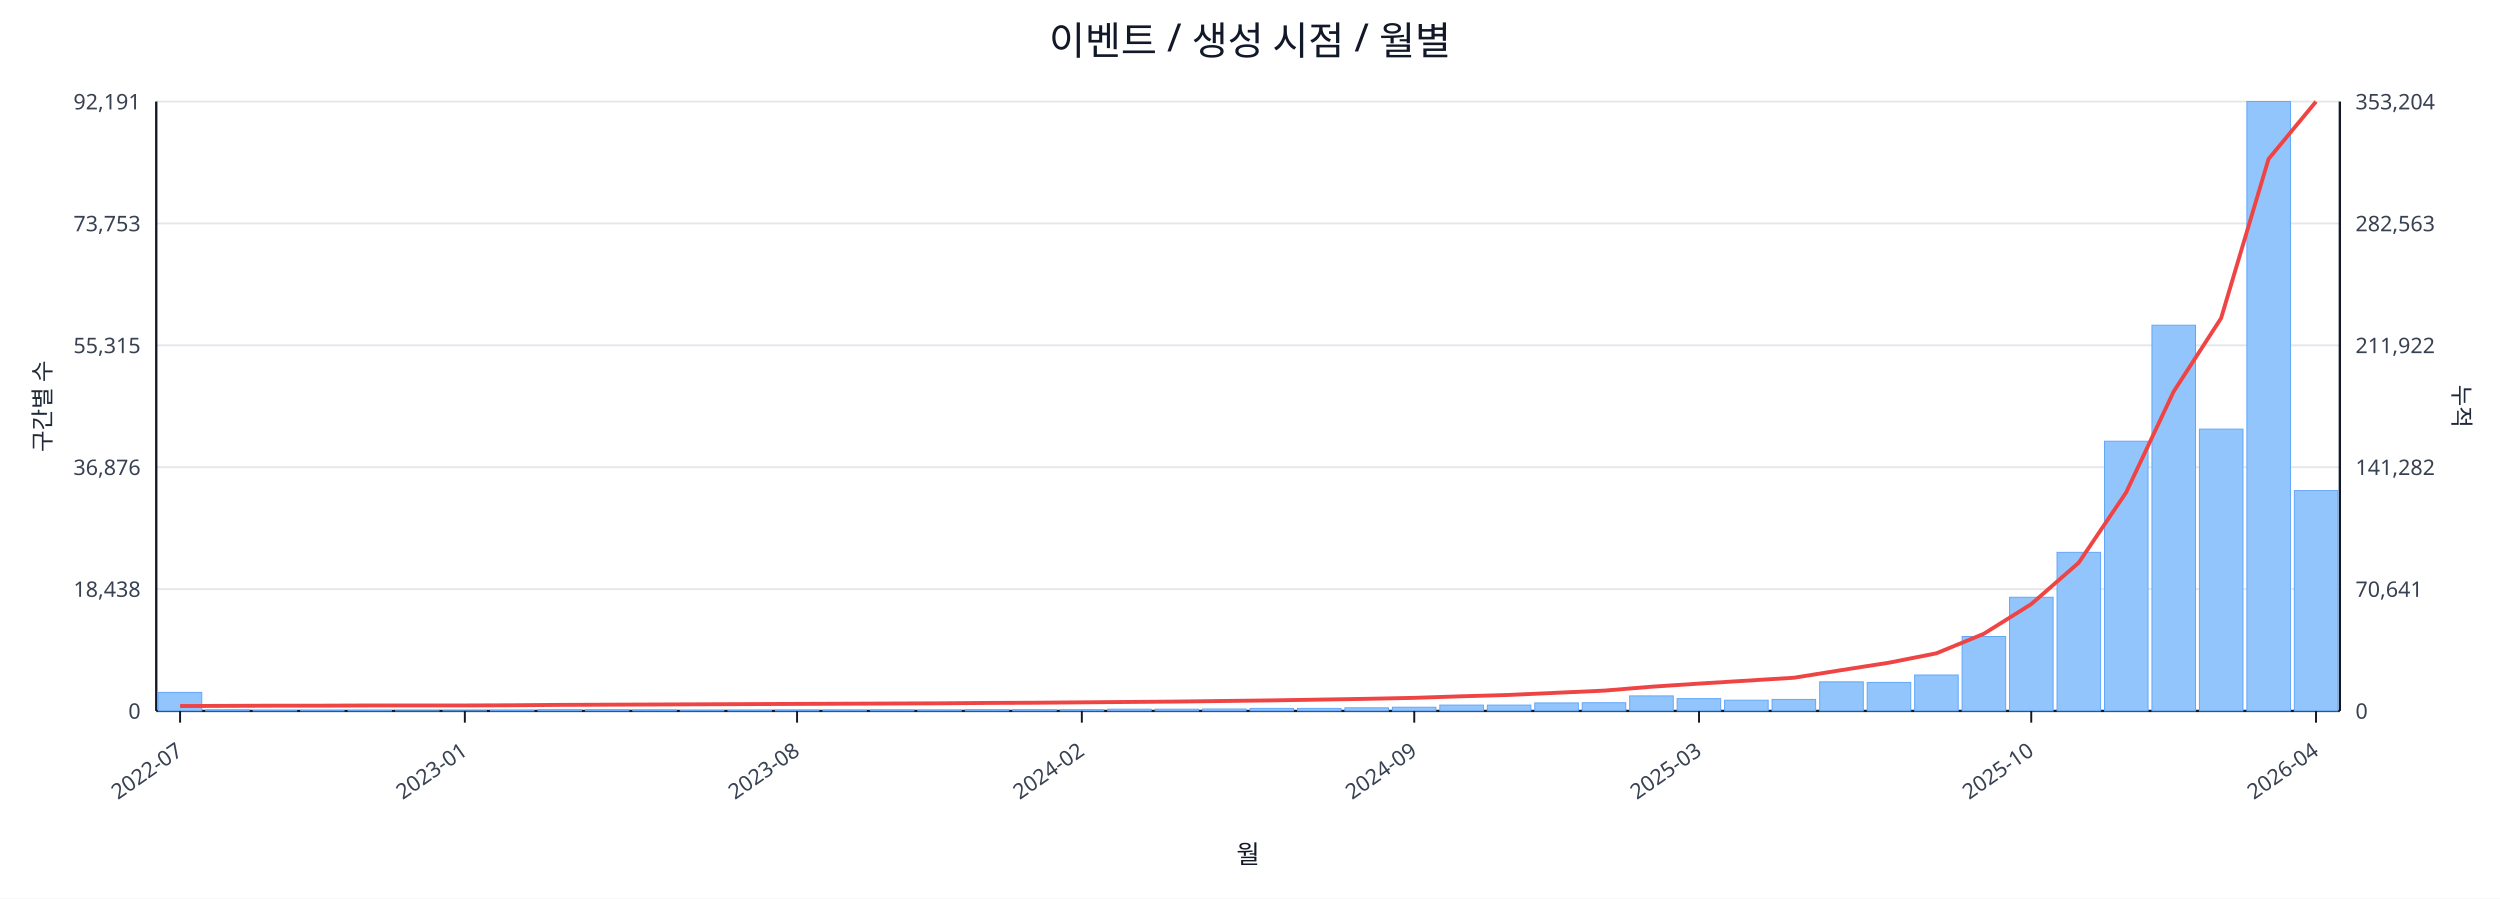
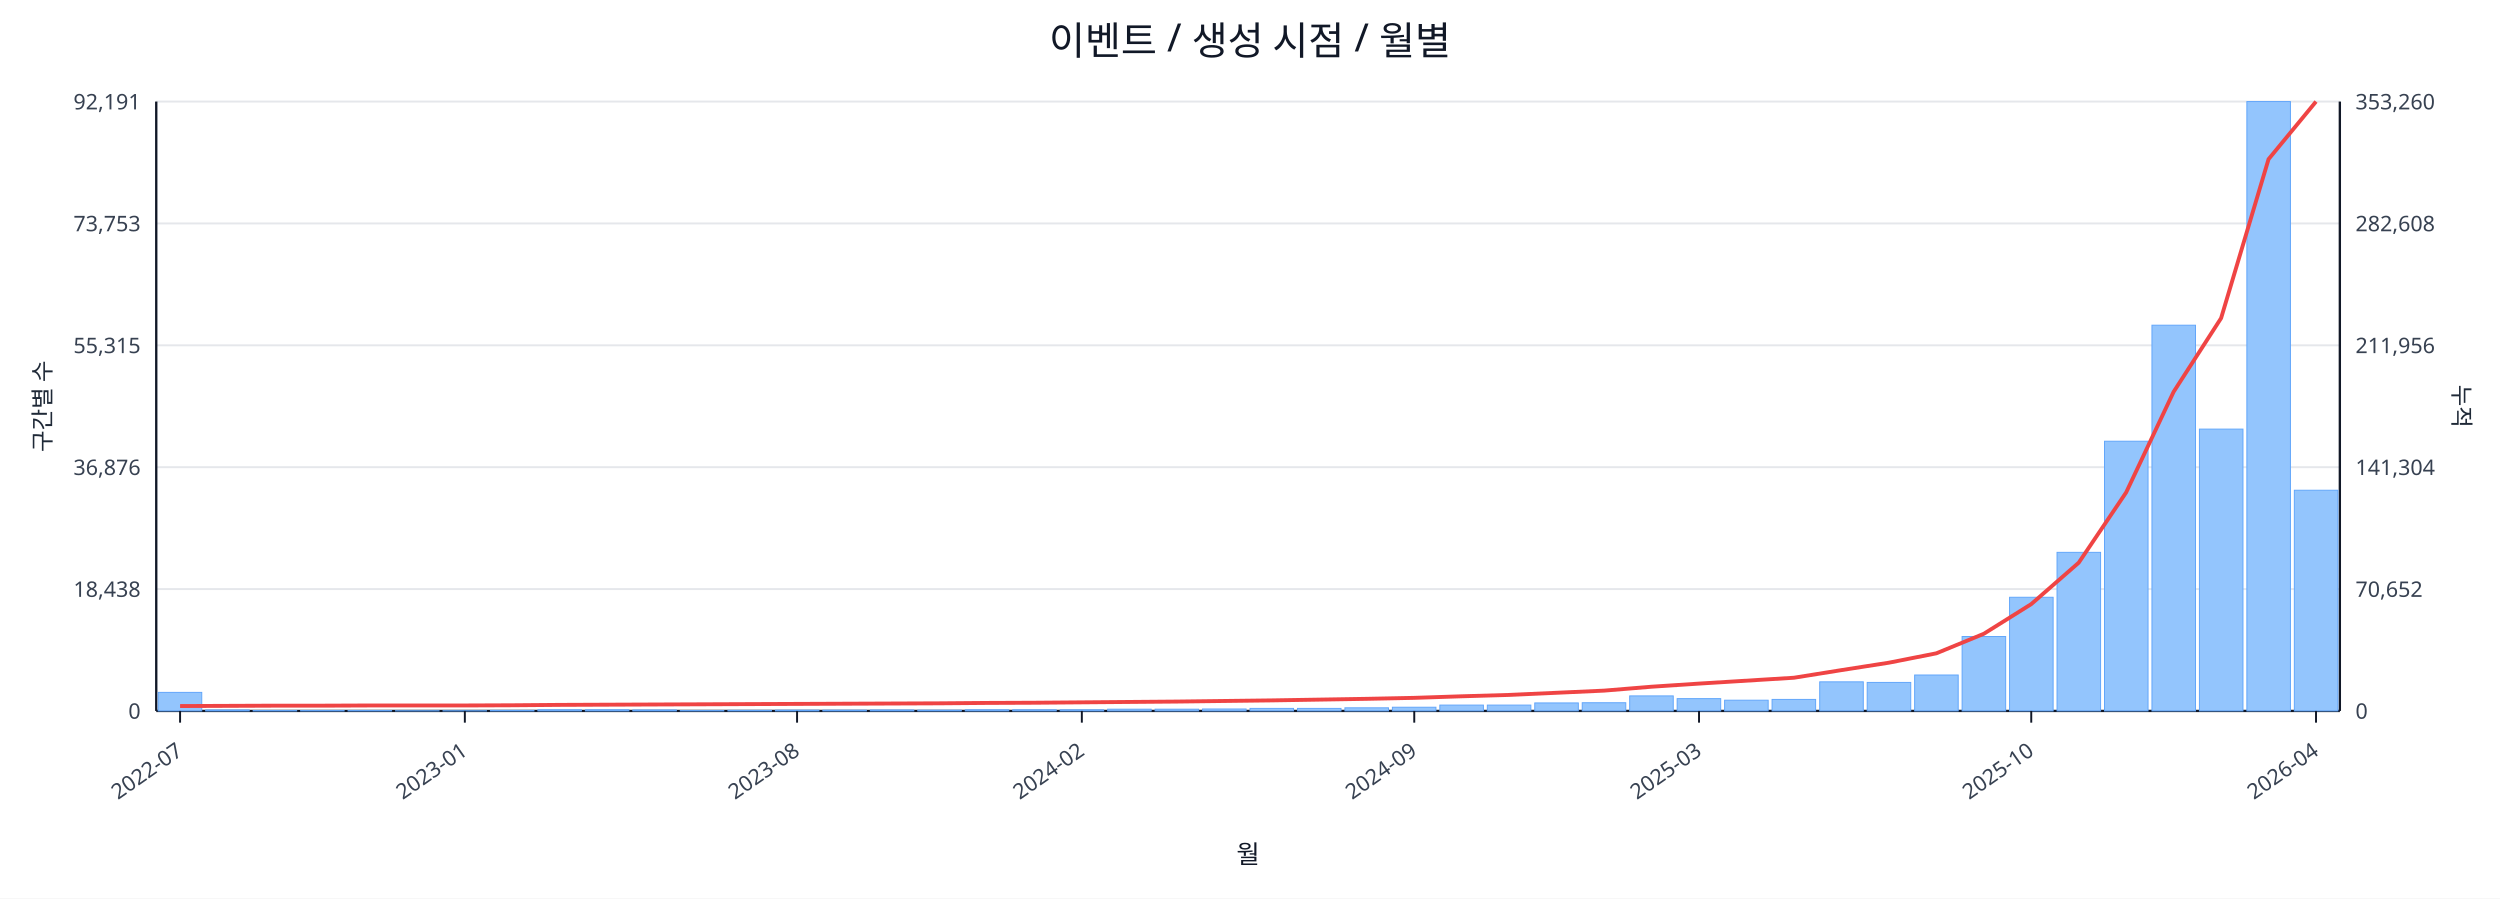
<svg xmlns="http://www.w3.org/2000/svg" width="1280" height="460" viewBox="0 0 1280 460">
  <rect x="0" y="0" width="100%" height="100%" fill="#ffffff" />
  <text x="640.0" y="28" font-size="20" text-anchor="middle" font-family="sans-serif" fill="#111827">이벤트 / 생성 시점 / 월별</text>
  <line x1="80.0" y1="52.0" x2="1198.0" y2="52.0" stroke="#e5e7eb" stroke-width="1" />
  <text x="72.0" y="56.0" font-size="11" text-anchor="end" font-family="sans-serif" fill="#374151">92,191</text>
-   <text x="1206.0" y="56.0" font-size="11" text-anchor="start" font-family="sans-serif" fill="#374151">353,204</text>
+   <text x="1206.0" y="56.0" font-size="11" text-anchor="start" font-family="sans-serif" fill="#374151">353,260</text>
  <line x1="80.0" y1="114.4" x2="1198.0" y2="114.4" stroke="#e5e7eb" stroke-width="1" />
  <text x="72.0" y="118.4" font-size="11" text-anchor="end" font-family="sans-serif" fill="#374151">73,753</text>
-   <text x="1206.0" y="118.4" font-size="11" text-anchor="start" font-family="sans-serif" fill="#374151">282,563</text>
+   <text x="1206.0" y="118.4" font-size="11" text-anchor="start" font-family="sans-serif" fill="#374151">282,608</text>
  <line x1="80.0" y1="176.8" x2="1198.0" y2="176.8" stroke="#e5e7eb" stroke-width="1" />
  <text x="72.0" y="180.8" font-size="11" text-anchor="end" font-family="sans-serif" fill="#374151">55,315</text>
-   <text x="1206.0" y="180.8" font-size="11" text-anchor="start" font-family="sans-serif" fill="#374151">211,922</text>
+   <text x="1206.0" y="180.8" font-size="11" text-anchor="start" font-family="sans-serif" fill="#374151">211,956</text>
  <line x1="80.0" y1="239.2" x2="1198.0" y2="239.2" stroke="#e5e7eb" stroke-width="1" />
  <text x="72.0" y="243.2" font-size="11" text-anchor="end" font-family="sans-serif" fill="#374151">36,876</text>
-   <text x="1206.0" y="243.2" font-size="11" text-anchor="start" font-family="sans-serif" fill="#374151">141,282</text>
+   <text x="1206.0" y="243.2" font-size="11" text-anchor="start" font-family="sans-serif" fill="#374151">141,304</text>
  <line x1="80.0" y1="301.6" x2="1198.0" y2="301.6" stroke="#e5e7eb" stroke-width="1" />
  <text x="72.0" y="305.6" font-size="11" text-anchor="end" font-family="sans-serif" fill="#374151">18,438</text>
-   <text x="1206.0" y="305.6" font-size="11" text-anchor="start" font-family="sans-serif" fill="#374151">70,641</text>
+   <text x="1206.0" y="305.6" font-size="11" text-anchor="start" font-family="sans-serif" fill="#374151">70,652</text>
  <line x1="80.0" y1="364.0" x2="1198.0" y2="364.0" stroke="#e5e7eb" stroke-width="1" />
  <text x="72.0" y="368.0" font-size="11" text-anchor="end" font-family="sans-serif" fill="#374151">0</text>
  <text x="1206.0" y="368.0" font-size="11" text-anchor="start" font-family="sans-serif" fill="#374151">0</text>
  <line x1="80.0" y1="364.0" x2="1198.0" y2="364.0" stroke="#111827" stroke-width="1.2" />
  <line x1="80.0" y1="52.0" x2="80.0" y2="364.0" stroke="#111827" stroke-width="1.2" />
  <line x1="1198.0" y1="52.0" x2="1198.0" y2="364.0" stroke="#111827" stroke-width="1.2" />
  <rect x="81.0" y="354.5" width="22.3" height="9.5" fill="#93c5fd" stroke="#60a5fa" stroke-width="0.5" />
  <rect x="105.3" y="363.5" width="22.3" height="0.5" fill="#93c5fd" stroke="#60a5fa" stroke-width="0.5" />
  <rect x="129.6" y="363.8" width="22.3" height="0.2" fill="#93c5fd" stroke="#60a5fa" stroke-width="0.5" />
  <rect x="153.9" y="363.8" width="22.3" height="0.2" fill="#93c5fd" stroke="#60a5fa" stroke-width="0.5" />
  <rect x="178.2" y="363.8" width="22.3" height="0.2" fill="#93c5fd" stroke="#60a5fa" stroke-width="0.5" />
  <rect x="202.5" y="363.9" width="22.3" height="0.1" fill="#93c5fd" stroke="#60a5fa" stroke-width="0.5" />
  <rect x="226.8" y="363.9" width="22.3" height="0.1" fill="#93c5fd" stroke="#60a5fa" stroke-width="0.5" />
  <rect x="251.1" y="363.7" width="22.3" height="0.3" fill="#93c5fd" stroke="#60a5fa" stroke-width="0.5" />
  <rect x="275.4" y="363.4" width="22.3" height="0.6" fill="#93c5fd" stroke="#60a5fa" stroke-width="0.5" />
  <rect x="299.7" y="363.4" width="22.3" height="0.6" fill="#93c5fd" stroke="#60a5fa" stroke-width="0.5" />
  <rect x="324.0" y="363.5" width="22.3" height="0.5" fill="#93c5fd" stroke="#60a5fa" stroke-width="0.5" />
  <rect x="348.3" y="363.8" width="22.3" height="0.2" fill="#93c5fd" stroke="#60a5fa" stroke-width="0.5" />
  <rect x="372.7" y="363.7" width="22.3" height="0.3" fill="#93c5fd" stroke="#60a5fa" stroke-width="0.5" />
  <rect x="397.0" y="363.6" width="22.3" height="0.4" fill="#93c5fd" stroke="#60a5fa" stroke-width="0.5" />
  <rect x="421.3" y="363.6" width="22.3" height="0.4" fill="#93c5fd" stroke="#60a5fa" stroke-width="0.5" />
  <rect x="445.6" y="363.5" width="22.3" height="0.5" fill="#93c5fd" stroke="#60a5fa" stroke-width="0.5" />
  <rect x="469.9" y="363.6" width="22.3" height="0.4" fill="#93c5fd" stroke="#60a5fa" stroke-width="0.5" />
  <rect x="494.2" y="363.4" width="22.3" height="0.6" fill="#93c5fd" stroke="#60a5fa" stroke-width="0.5" />
  <rect x="518.5" y="363.4" width="22.3" height="0.6" fill="#93c5fd" stroke="#60a5fa" stroke-width="0.5" />
  <rect x="542.8" y="363.4" width="22.3" height="0.6" fill="#93c5fd" stroke="#60a5fa" stroke-width="0.5" />
  <rect x="567.1" y="363.1" width="22.3" height="0.9" fill="#93c5fd" stroke="#60a5fa" stroke-width="0.5" />
  <rect x="591.4" y="363.1" width="22.3" height="0.9" fill="#93c5fd" stroke="#60a5fa" stroke-width="0.5" />
  <rect x="615.7" y="363.0" width="22.3" height="1.0" fill="#93c5fd" stroke="#60a5fa" stroke-width="0.5" />
  <rect x="640.0" y="362.7" width="22.3" height="1.3" fill="#93c5fd" stroke="#60a5fa" stroke-width="0.5" />
  <rect x="664.3" y="362.7" width="22.3" height="1.3" fill="#93c5fd" stroke="#60a5fa" stroke-width="0.5" />
  <rect x="688.6" y="362.4" width="22.3" height="1.6" fill="#93c5fd" stroke="#60a5fa" stroke-width="0.5" />
  <rect x="712.9" y="362.1" width="22.3" height="1.9" fill="#93c5fd" stroke="#60a5fa" stroke-width="0.5" />
  <rect x="737.2" y="361.0" width="22.3" height="3.0" fill="#93c5fd" stroke="#60a5fa" stroke-width="0.5" />
  <rect x="761.5" y="361.0" width="22.3" height="3.0" fill="#93c5fd" stroke="#60a5fa" stroke-width="0.5" />
  <rect x="785.8" y="359.9" width="22.3" height="4.1" fill="#93c5fd" stroke="#60a5fa" stroke-width="0.5" />
  <rect x="810.1" y="359.8" width="22.3" height="4.2" fill="#93c5fd" stroke="#60a5fa" stroke-width="0.5" />
  <rect x="834.4" y="356.3" width="22.3" height="7.7" fill="#93c5fd" stroke="#60a5fa" stroke-width="0.5" />
  <rect x="858.7" y="357.7" width="22.3" height="6.3" fill="#93c5fd" stroke="#60a5fa" stroke-width="0.5" />
  <rect x="883.0" y="358.5" width="22.3" height="5.5" fill="#93c5fd" stroke="#60a5fa" stroke-width="0.5" />
  <rect x="907.3" y="358.1" width="22.3" height="5.9" fill="#93c5fd" stroke="#60a5fa" stroke-width="0.5" />
  <rect x="931.7" y="349.1" width="22.3" height="14.9" fill="#93c5fd" stroke="#60a5fa" stroke-width="0.5" />
  <rect x="956.0" y="349.4" width="22.3" height="14.6" fill="#93c5fd" stroke="#60a5fa" stroke-width="0.5" />
  <rect x="980.3" y="345.6" width="22.3" height="18.4" fill="#93c5fd" stroke="#60a5fa" stroke-width="0.5" />
  <rect x="1004.6" y="325.9" width="22.3" height="38.1" fill="#93c5fd" stroke="#60a5fa" stroke-width="0.5" />
  <rect x="1028.9" y="305.8" width="22.3" height="58.2" fill="#93c5fd" stroke="#60a5fa" stroke-width="0.5" />
  <rect x="1053.2" y="282.8" width="22.3" height="81.2" fill="#93c5fd" stroke="#60a5fa" stroke-width="0.5" />
  <rect x="1077.5" y="225.9" width="22.3" height="138.1" fill="#93c5fd" stroke="#60a5fa" stroke-width="0.5" />
  <rect x="1101.8" y="166.5" width="22.3" height="197.5" fill="#93c5fd" stroke="#60a5fa" stroke-width="0.5" />
  <rect x="1126.1" y="219.7" width="22.3" height="144.3" fill="#93c5fd" stroke="#60a5fa" stroke-width="0.5" />
  <rect x="1150.4" y="52.0" width="22.3" height="312.0" fill="#93c5fd" stroke="#60a5fa" stroke-width="0.5" />
-   <rect x="1174.7" y="251.2" width="22.3" height="112.8" fill="#93c5fd" stroke="#60a5fa" stroke-width="0.5" />
-   <polyline fill="none" stroke="#ef4444" stroke-width="2" points="92.2,361.5 116.5,361.4 140.8,361.3 165.1,361.3 189.4,361.2 213.7,361.2 238.0,361.2 262.3,361.1 286.6,360.9 310.9,360.8 335.2,360.7 359.5,360.6 383.8,360.5 408.1,360.4 432.4,360.3 456.7,360.2 481.0,360.1 505.3,359.9 529.6,359.8 553.9,359.6 578.2,359.4 602.5,359.2 626.8,358.9 651.2,358.6 675.5,358.2 699.8,357.8 724.1,357.3 748.4,356.5 772.7,355.8 797.0,354.7 821.3,353.6 845.6,351.6 869.9,350.0 894.2,348.5 918.5,347.0 942.8,343.1 967.1,339.3 991.4,334.5 1015.7,324.5 1040.0,309.3 1064.3,288.1 1088.6,252.1 1112.9,200.5 1137.2,162.9 1161.5,81.4 1185.8,52.0" />
+   <rect x="1174.7" y="251.0" width="22.3" height="113.0" fill="#93c5fd" stroke="#60a5fa" stroke-width="0.5" />
+   <polyline fill="none" stroke="#ef4444" stroke-width="2" points="92.2,361.5 116.5,361.4 140.8,361.3 165.1,361.3 189.4,361.2 213.7,361.2 238.0,361.2 262.3,361.1 286.6,360.9 310.9,360.8 335.2,360.7 359.5,360.6 383.8,360.5 408.1,360.4 432.4,360.3 456.7,360.2 481.0,360.1 505.3,359.9 529.6,359.8 553.9,359.6 578.2,359.4 602.5,359.2 626.8,358.9 651.2,358.6 675.5,358.2 699.8,357.8 724.1,357.3 748.4,356.5 772.7,355.8 797.0,354.7 821.3,353.6 845.6,351.6 869.9,350.0 894.2,348.5 918.5,347.0 942.8,343.1 967.1,339.3 991.4,334.5 1015.7,324.5 1040.0,309.3 1064.3,288.1 1088.6,252.1 1112.9,200.6 1137.2,162.9 1161.5,81.5 1185.8,52.0" />
  <line x1="92.2" y1="364.0" x2="92.2" y2="370.0" stroke="#111827" stroke-width="1" />
  <text x="94.2" y="386.0" font-size="11" text-anchor="end" transform="rotate(-35 94.2 386.0)" font-family="sans-serif" fill="#374151">2022-07</text>
  <line x1="238.0" y1="364.0" x2="238.0" y2="370.0" stroke="#111827" stroke-width="1" />
  <text x="240.0" y="386.0" font-size="11" text-anchor="end" transform="rotate(-35 240.0 386.0)" font-family="sans-serif" fill="#374151">2023-01</text>
  <line x1="408.1" y1="364.0" x2="408.1" y2="370.0" stroke="#111827" stroke-width="1" />
  <text x="410.1" y="386.0" font-size="11" text-anchor="end" transform="rotate(-35 410.1 386.0)" font-family="sans-serif" fill="#374151">2023-08</text>
  <line x1="553.9" y1="364.0" x2="553.9" y2="370.0" stroke="#111827" stroke-width="1" />
  <text x="555.9" y="386.0" font-size="11" text-anchor="end" transform="rotate(-35 555.9 386.0)" font-family="sans-serif" fill="#374151">2024-02</text>
  <line x1="724.1" y1="364.0" x2="724.1" y2="370.0" stroke="#111827" stroke-width="1" />
  <text x="726.1" y="386.0" font-size="11" text-anchor="end" transform="rotate(-35 726.1 386.0)" font-family="sans-serif" fill="#374151">2024-09</text>
  <line x1="869.9" y1="364.0" x2="869.9" y2="370.0" stroke="#111827" stroke-width="1" />
  <text x="871.9" y="386.0" font-size="11" text-anchor="end" transform="rotate(-35 871.9 386.0)" font-family="sans-serif" fill="#374151">2025-03</text>
  <line x1="1040.0" y1="364.0" x2="1040.0" y2="370.0" stroke="#111827" stroke-width="1" />
  <text x="1042.0" y="386.0" font-size="11" text-anchor="end" transform="rotate(-35 1042.0 386.0)" font-family="sans-serif" fill="#374151">2025-10</text>
  <line x1="1185.8" y1="364.0" x2="1185.8" y2="370.0" stroke="#111827" stroke-width="1" />
  <text x="1187.8" y="386.0" font-size="11" text-anchor="end" transform="rotate(-35 1187.8 386.0)" font-family="sans-serif" fill="#374151">2026-04</text>
  <text x="26" y="208.0" font-size="12" transform="rotate(-90 26 208.0)" text-anchor="middle" font-family="sans-serif" fill="#1f2937">구간별 수</text>
  <text x="1256.0" y="208.0" font-size="12" transform="rotate(90 1256.0 208.0)" text-anchor="middle" font-family="sans-serif" fill="#1f2937">누적</text>
  <text x="639.0" y="442.0" font-size="13" text-anchor="middle" font-family="sans-serif" fill="#111827">월</text>
</svg>
